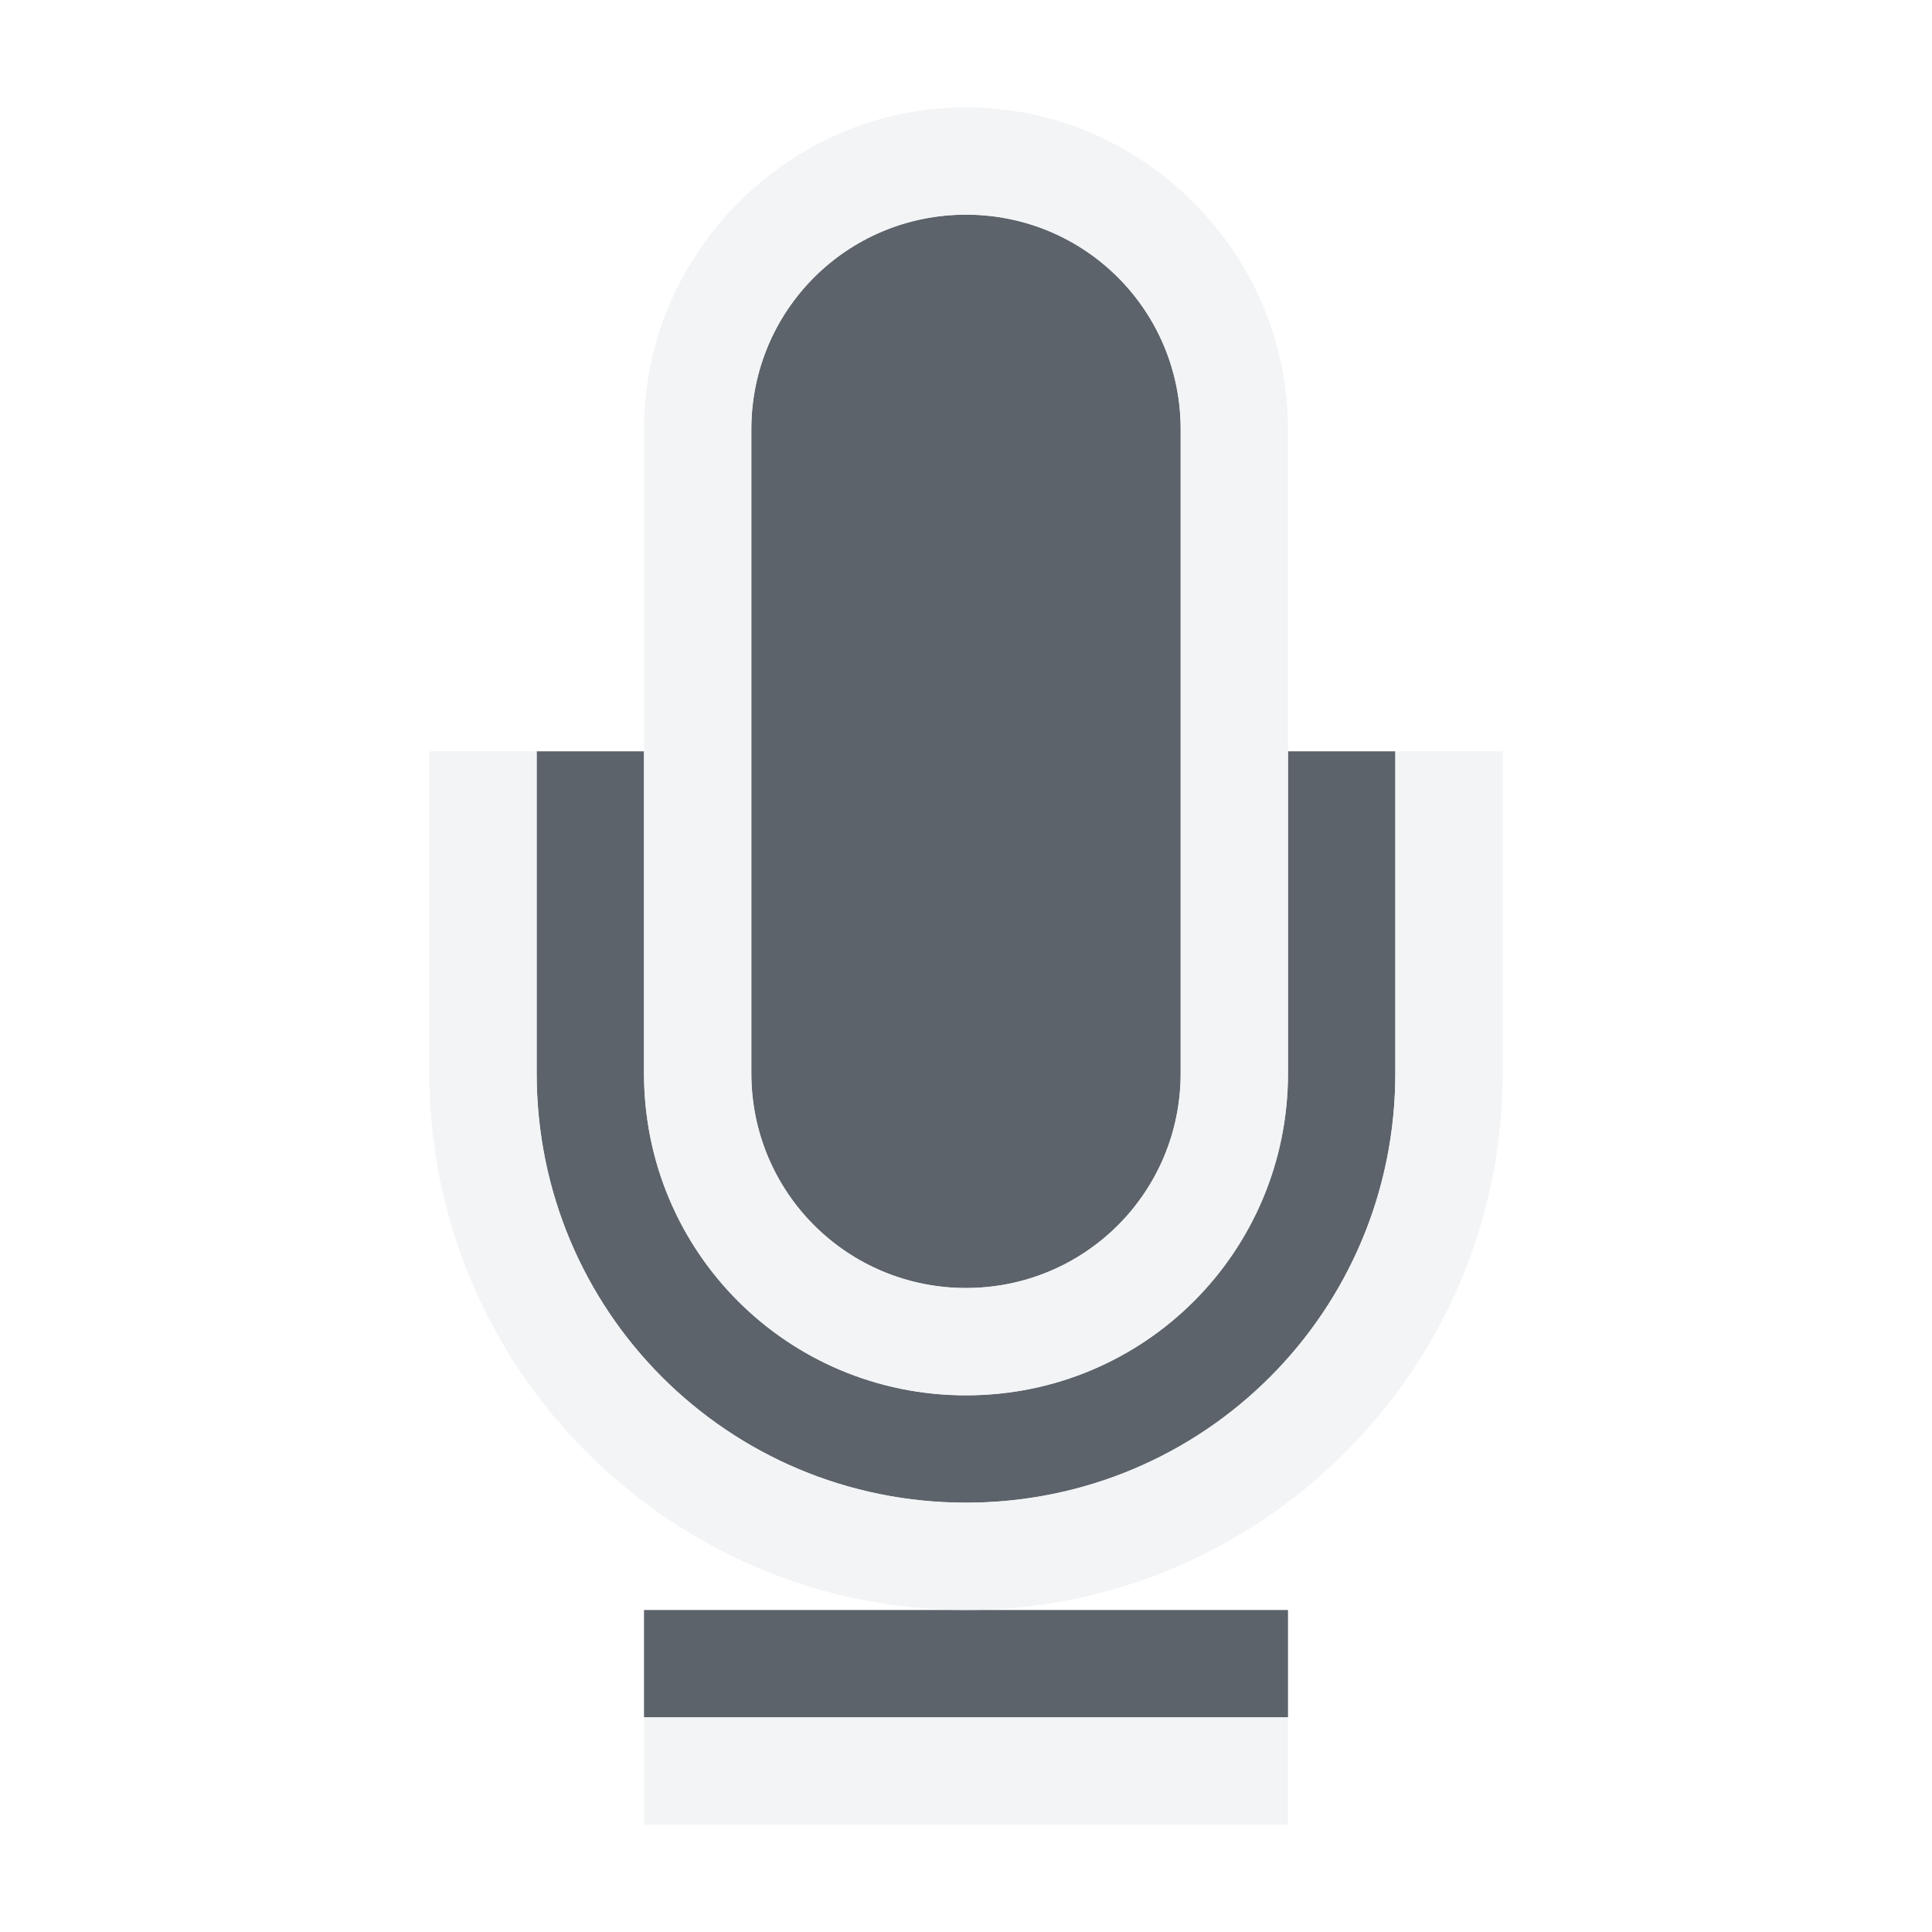
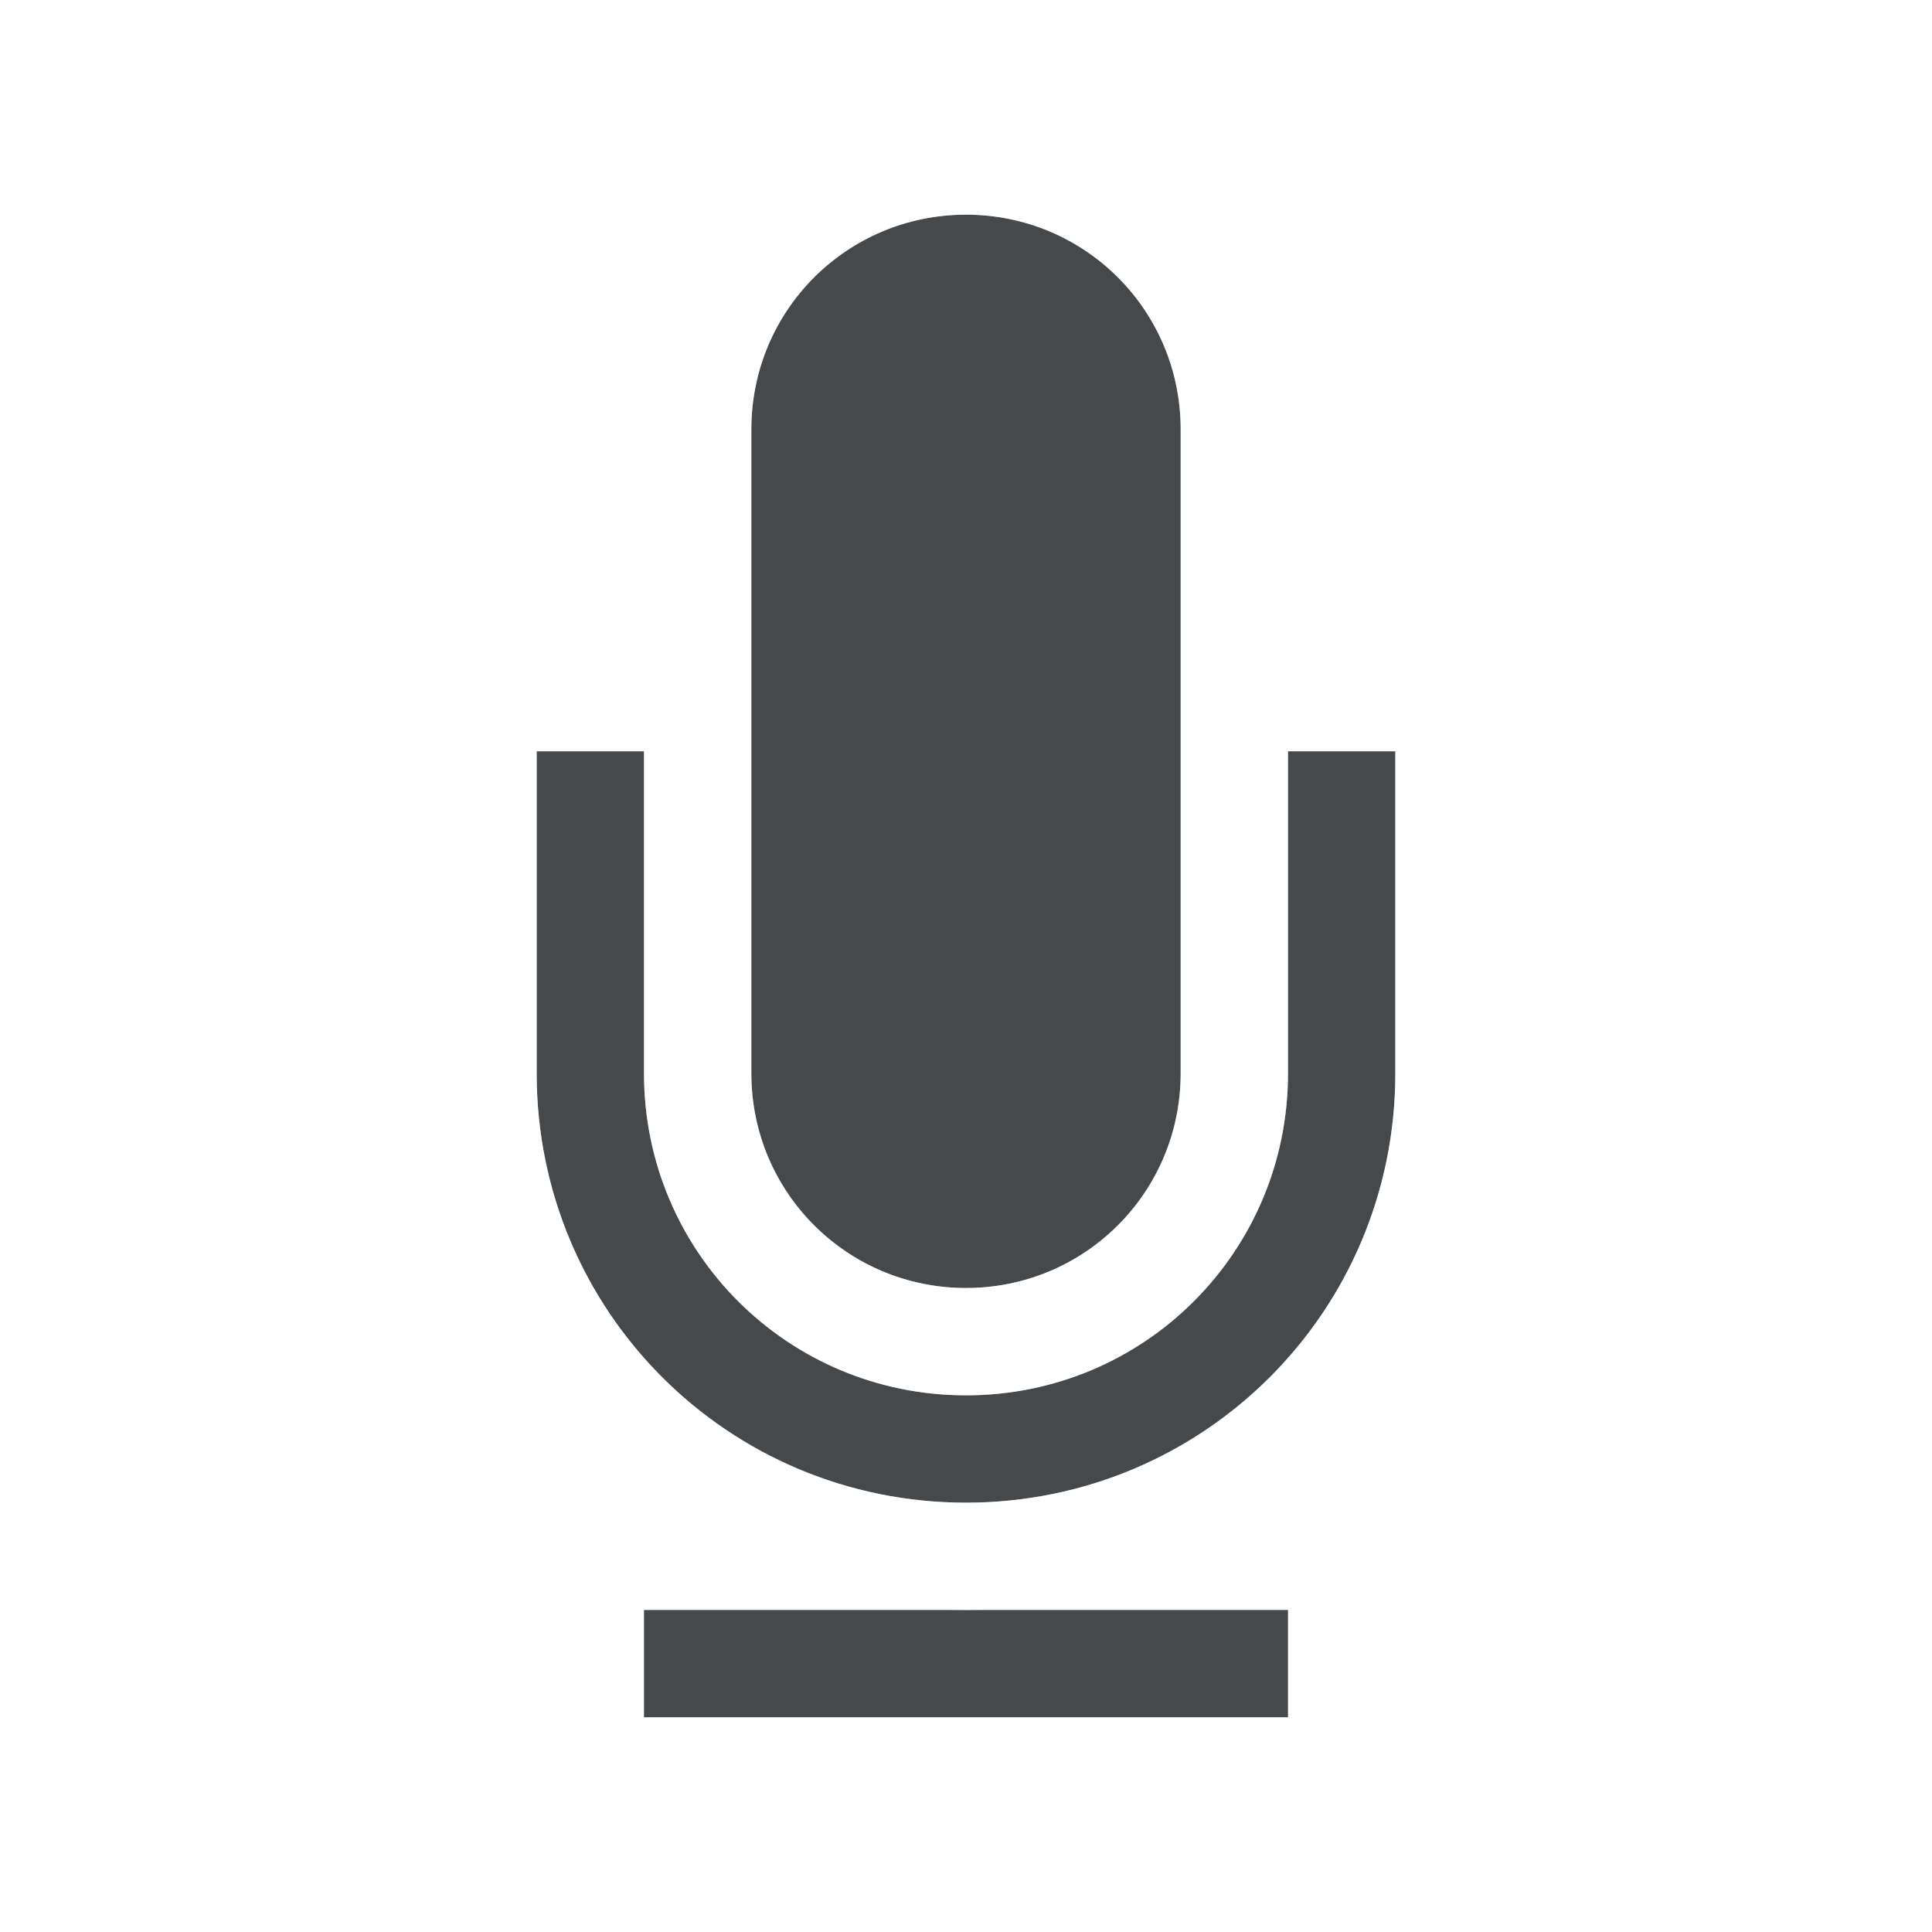
- <svg xmlns="http://www.w3.org/2000/svg" version="1.1" width="18" height="18" id="svg2">
-   <defs id="defs4" />
-   <path style="color:#000000;display:inline;overflow:visible;visibility:visible;opacity:1;fill:#27303a;fill-opacity:0.753;fill-rule:nonzero;stroke:none;stroke-width:1;stroke-linecap:butt;stroke-linejoin:miter;stroke-miterlimit:4;stroke-dasharray:none;stroke-dashoffset:0;stroke-opacity:1;marker:none;enable-background:accumulate" d="M 8 1 C 6.892 1 6 1.892 6 3 L 6 9 C 6 10.108 6.892 11 8 11 C 9.108 11 10 10.108 10 9 L 10 3 C 10 1.892 9.108 1 8 1 z M 4 6 L 4 9 C 4 11.216 5.784 13 8 13 C 10.216 13 12 11.216 12 9 L 12 6 L 11 6 L 11 9 C 11 10.662 9.662 12 8 12 C 6.338 12 5 10.662 5 9 L 5 6 L 4 6 z M 5 14 L 5 15 L 11 15 L 11 14 L 5 14 z " id="path4238" transform="translate(1,1)" />
-   <path style="color:#000000;font-style:normal;font-variant:normal;font-weight:normal;font-stretch:normal;font-size:medium;line-height:normal;font-family:sans-serif;text-indent:0;text-align:start;text-decoration:none;text-decoration-line:none;text-decoration-style:solid;text-decoration-color:#000000;letter-spacing:normal;word-spacing:normal;text-transform:none;direction:ltr;block-progression:tb;writing-mode:lr-tb;baseline-shift:baseline;text-anchor:start;white-space:normal;shape-padding:0;clip-rule:nonzero;display:inline;overflow:visible;visibility:visible;opacity:1;isolation:auto;mix-blend-mode:normal;color-interpolation:sRGB;color-interpolation-filters:linearRGB;solid-color:#000000;solid-opacity:1;fill:#f1f3f5;fill-opacity:0.903;fill-rule:nonzero;stroke:none;stroke-width:2;stroke-linecap:butt;stroke-linejoin:miter;stroke-miterlimit:4;stroke-dasharray:none;stroke-dashoffset:0;stroke-opacity:1;marker:none;color-rendering:auto;image-rendering:auto;shape-rendering:auto;text-rendering:auto;enable-background:accumulate" d="M 8 0 C 6.355 0 5 1.355 5 3 L 5 9 C 5 10.662 6.338 12 8 12 C 9.662 12 11 10.662 11 9 L 11 3 C 11 1.355 9.645 0 8 0 z M 8 1 C 9.108 1 10 1.892 10 3 L 10 9 C 10 10.108 9.108 11 8 11 C 6.892 11 6 10.108 6 9 L 6 3 C 6 1.892 6.892 1 8 1 z M 3 6 L 3 9 C 3 11.753 5.247 14 8 14 C 10.753 14 13 11.753 13 9 L 13 6 L 12 6 L 12 9 C 12 11.216 10.216 13 8 13 C 5.784 13 4 11.216 4 9 L 4 6 L 3 6 z M 5 15 L 5 16 L 11 16 L 11 15 L 5 15 z " id="path4235" transform="translate(1,1)" />
+ <svg xmlns="http://www.w3.org/2000/svg" id="a" width="18" height="18" version="1.1">
+   <defs id="e">
+     <style id="current-color-scheme" type="text/css">.ColorScheme-Text {color:#090d11;}.ColorScheme-Background{color:#ffffff;}</style>
+   </defs>
+   <path id="d" class="ColorScheme-Text" d="m9 2c-1.108 0-2 0.892-2 2v6c0 1.108 0.892 2 2 2s2-0.892 2-2v-6c0-1.108-0.892-2-2-2zm-4 5v3c0 2.216 1.784 4 4 4s4-1.784 4-4v-3h-1v3c0 1.662-1.338 3-3 3s-3-1.338-3-3v-3zm1 8v1h6v-1z" style="fill-opacity:.75;fill:currentColor" />
+   <path id="c" class="ColorScheme-Background" d="m9 1c-1.645 0-3 1.355-3 3v6c0 1.662 1.338 3 3 3s3-1.338 3-3v-6c0-1.645-1.355-3-3-3zm0 1c1.108 0 2 0.892 2 2v6c0 1.108-0.892 2-2 2s-2-0.892-2-2v-6c0-1.108 0.892-2 2-2zm-5 5v3c0 2.753 2.247 5 5 5s5-2.247 5-5v-3h-1v3c0 2.216-1.784 4-4 4s-4-1.784-4-4v-3zm2 9v1h6v-1z" style="fill-opacity:.5;fill:currentColor" />
</svg>
